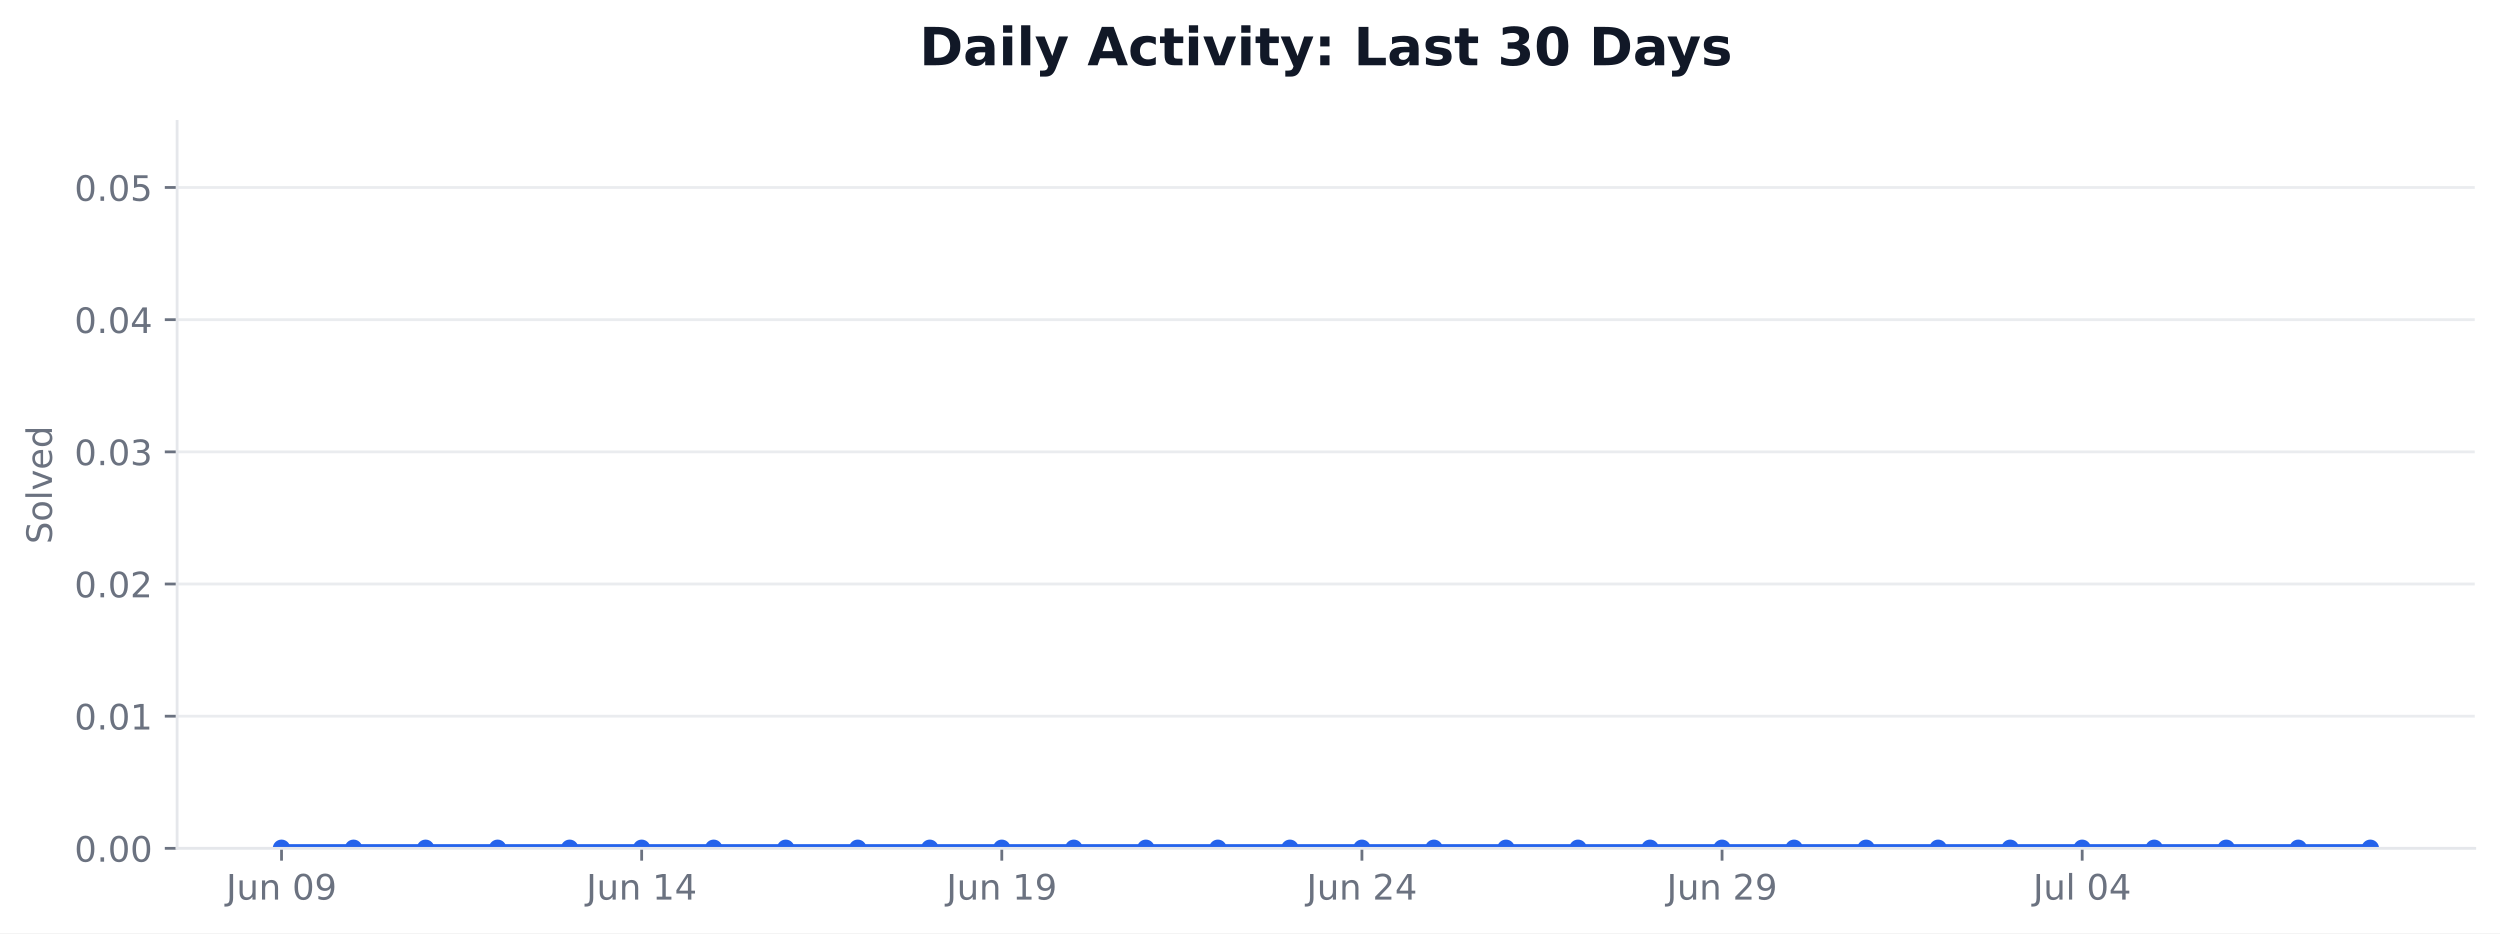
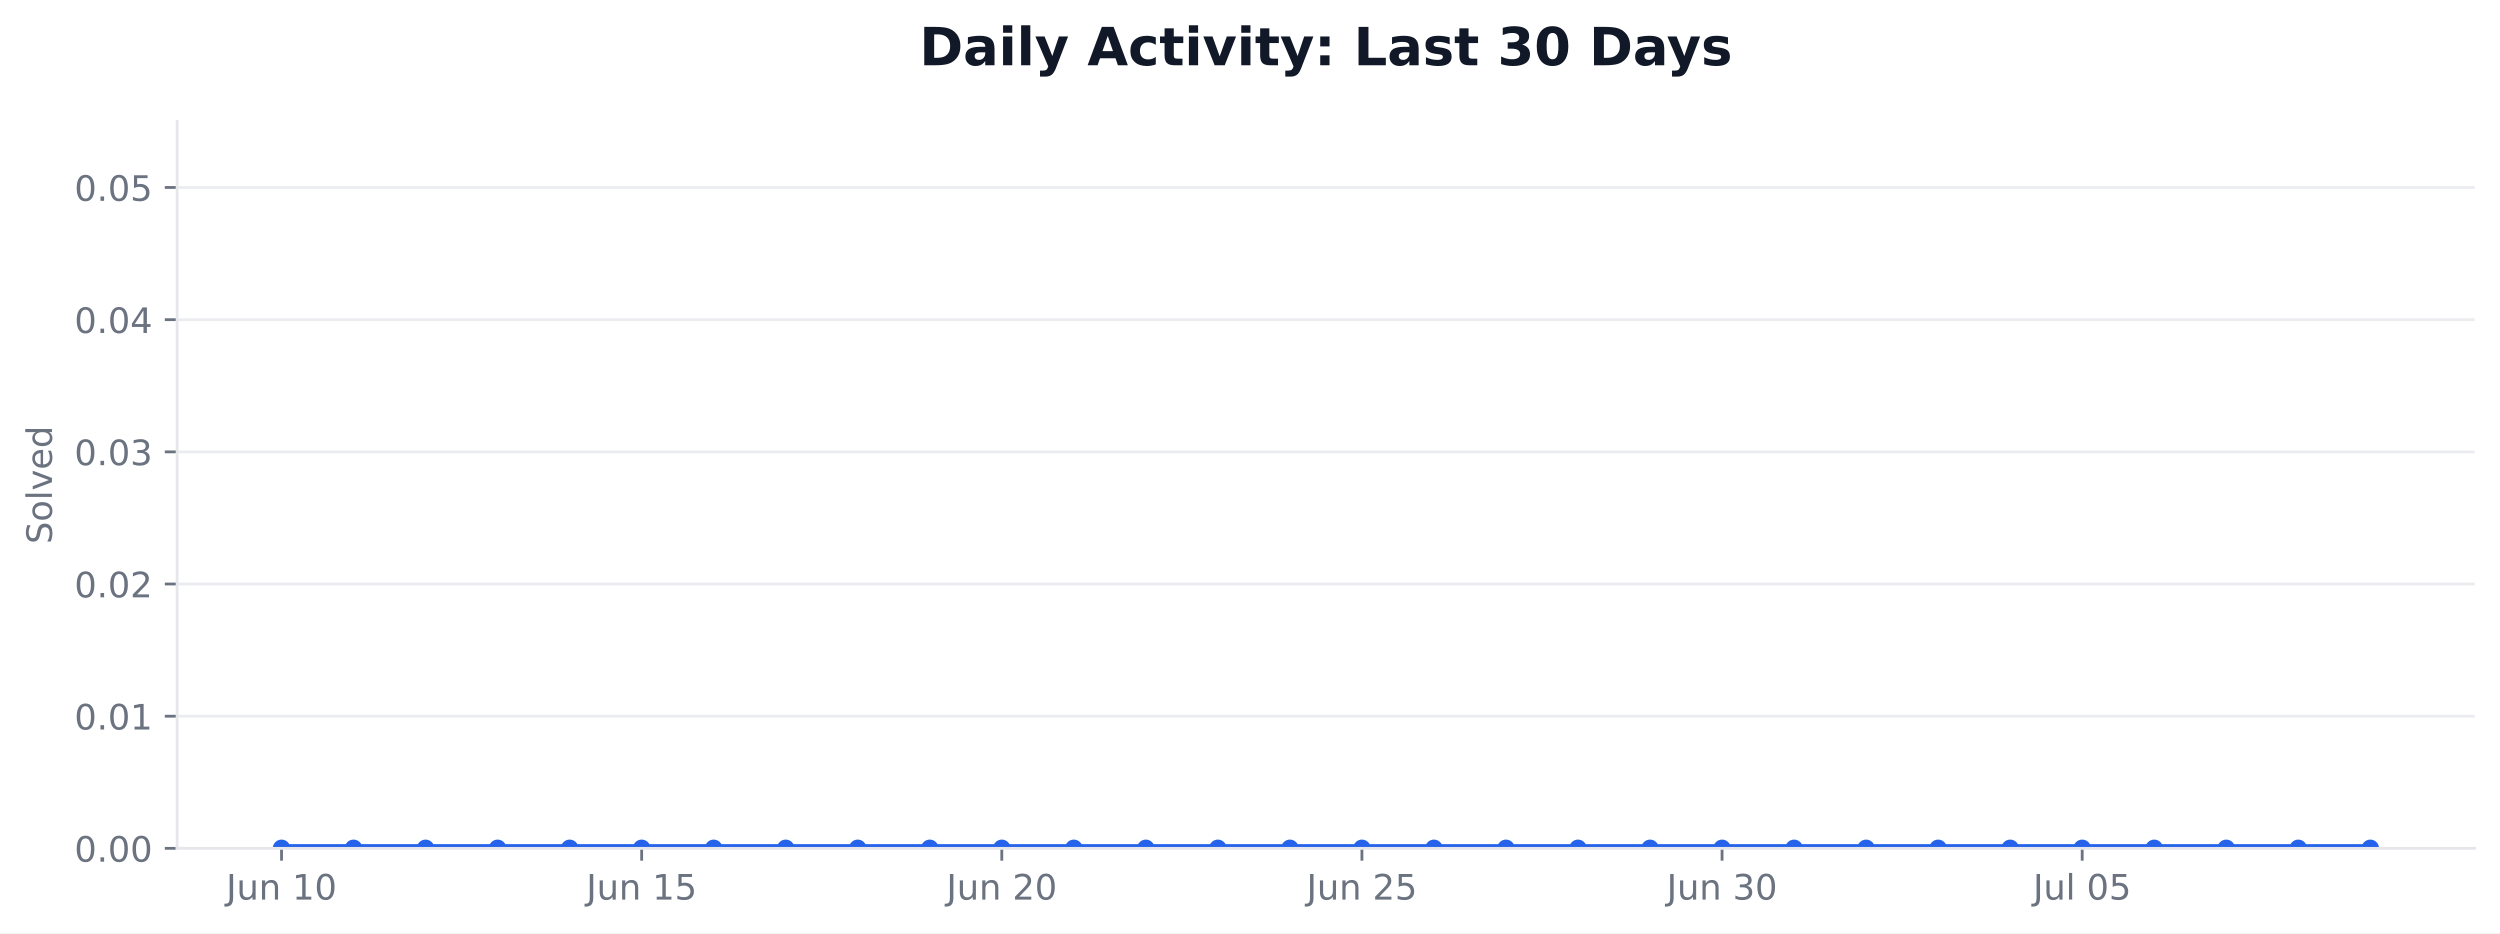
<svg xmlns="http://www.w3.org/2000/svg" xmlns:xlink="http://www.w3.org/1999/xlink" width="712.424pt" height="265.956pt" viewBox="0 0 712.424 265.956" version="1.1">
  <defs>
    <style type="text/css">*{stroke-linejoin: round; stroke-linecap: butt}</style>
  </defs>
  <g id="figure_1">
    <g id="patch_1">
      <path d="M 0 265.956  L 712.424 265.956  L 712.424 0  L 0 0  z " style="fill: #ffffff" />
    </g>
    <g id="axes_1">
      <g id="patch_2">
        <path d="M 50.466 241.755  L 705.224 241.755  L 705.224 34.598  L 50.466 34.598  z " style="fill: #ffffff" />
      </g>
      <g id="matplotlib.axis_1">
        <g id="xtick_1">
          <g id="line2d_1">
            <defs>
-               <path id="ma1ed1cc814" d="M 0 0  L 0 3.5  " style="stroke: #6b7280; stroke-width: 0.8" />
+               <path id="m5cb4b982ff" d="M 0 0  L 0 3.5  " style="stroke: #6b7280; stroke-width: 0.8" />
            </defs>
            <g>
-               <use xlink:href="#ma1ed1cc814" x="80.228" y="241.755" style="fill: #6b7280; stroke: #6b7280; stroke-width: 0.8" />
+               <use xlink:href="#m5cb4b982ff" x="80.228" y="241.755" style="fill: #6b7280; stroke: #6b7280; stroke-width: 0.8" />
            </g>
          </g>
          <g id="text_1">
            <g style="fill: #6b7280" transform="translate(64.46406 256.353) scale(0.1 -0.1)">
              <defs>
                <path id="DejaVuSans-2d" d="M 628 4666  L 1259 4666  L 1259 325  Q 1259 -519 939 -900  Q 619 -1281 -91 -1281  L -331 -1281  L -331 -750  L -134 -750  Q 284 -750 456 -515  Q 628 -281 628 325  L 628 4666  z " transform="scale(0.015625)" />
                <path id="DejaVuSans-58" d="M 544 1381  L 544 3500  L 1119 3500  L 1119 1403  Q 1119 906 1312 657  Q 1506 409 1894 409  Q 2359 409 2629 706  Q 2900 1003 2900 1516  L 2900 3500  L 3475 3500  L 3475 0  L 2900 0  L 2900 538  Q 2691 219 2414 64  Q 2138 -91 1772 -91  Q 1169 -91 856 284  Q 544 659 544 1381  z M 1991 3584  L 1991 3584  z " transform="scale(0.015625)" />
                <path id="DejaVuSans-51" d="M 3513 2113  L 3513 0  L 2938 0  L 2938 2094  Q 2938 2591 2744 2837  Q 2550 3084 2163 3084  Q 1697 3084 1428 2787  Q 1159 2491 1159 1978  L 1159 0  L 581 0  L 581 3500  L 1159 3500  L 1159 2956  Q 1366 3272 1645 3428  Q 1925 3584 2291 3584  Q 2894 3584 3203 3211  Q 3513 2838 3513 2113  z " transform="scale(0.015625)" />
                <path id="DejaVuSans-3" transform="scale(0.015625)" />
+                 <path id="DejaVuSans-14" d="M 794 531  L 1825 531  L 1825 4091  L 703 3866  L 703 4441  L 1819 4666  L 2450 4666  L 2450 531  L 3481 531  L 3481 0  L 794 0  L 794 531  z " transform="scale(0.015625)" />
                <path id="DejaVuSans-13" d="M 2034 4250  Q 1547 4250 1301 3770  Q 1056 3291 1056 2328  Q 1056 1369 1301 889  Q 1547 409 2034 409  Q 2525 409 2770 889  Q 3016 1369 3016 2328  Q 3016 3291 2770 3770  Q 2525 4250 2034 4250  z M 2034 4750  Q 2819 4750 3233 4129  Q 3647 3509 3647 2328  Q 3647 1150 3233 529  Q 2819 -91 2034 -91  Q 1250 -91 836 529  Q 422 1150 422 2328  Q 422 3509 836 4129  Q 1250 4750 2034 4750  z " transform="scale(0.015625)" />
-                 <path id="DejaVuSans-1c" d="M 703 97  L 703 672  Q 941 559 1184 500  Q 1428 441 1663 441  Q 2288 441 2617 861  Q 2947 1281 2994 2138  Q 2813 1869 2534 1725  Q 2256 1581 1919 1581  Q 1219 1581 811 2004  Q 403 2428 403 3163  Q 403 3881 828 4315  Q 1253 4750 1959 4750  Q 2769 4750 3195 4129  Q 3622 3509 3622 2328  Q 3622 1225 3098 567  Q 2575 -91 1691 -91  Q 1453 -91 1209 -44  Q 966 3 703 97  z M 1959 2075  Q 2384 2075 2632 2365  Q 2881 2656 2881 3163  Q 2881 3666 2632 3958  Q 2384 4250 1959 4250  Q 1534 4250 1286 3958  Q 1038 3666 1038 3163  Q 1038 2656 1286 2365  Q 1534 2075 1959 2075  z " transform="scale(0.015625)" />
-               </defs>
-               <use xlink:href="#DejaVuSans-2d" />
-               <use xlink:href="#DejaVuSans-58" transform="translate(29.5 0)" />
-               <use xlink:href="#DejaVuSans-51" transform="translate(92.875 0)" />
-               <use xlink:href="#DejaVuSans-3" transform="translate(156.25 0)" />
-               <use xlink:href="#DejaVuSans-13" transform="translate(188.0312 0)" />
-               <use xlink:href="#DejaVuSans-1c" transform="translate(251.6562 0)" />
+               </defs>
+               <use xlink:href="#DejaVuSans-2d" />
+               <use xlink:href="#DejaVuSans-58" transform="translate(29.5 0)" />
+               <use xlink:href="#DejaVuSans-51" transform="translate(92.875 0)" />
+               <use xlink:href="#DejaVuSans-3" transform="translate(156.25 0)" />
+               <use xlink:href="#DejaVuSans-14" transform="translate(188.0312 0)" />
+               <use xlink:href="#DejaVuSans-13" transform="translate(251.6562 0)" />
            </g>
          </g>
        </g>
        <g id="xtick_2">
          <g id="line2d_2">
            <g>
-               <use xlink:href="#ma1ed1cc814" x="182.855" y="241.755" style="fill: #6b7280; stroke: #6b7280; stroke-width: 0.8" />
+               <use xlink:href="#m5cb4b982ff" x="182.855" y="241.755" style="fill: #6b7280; stroke: #6b7280; stroke-width: 0.8" />
            </g>
          </g>
          <g id="text_2">
            <g style="fill: #6b7280" transform="translate(167.0906 256.353) scale(0.1 -0.1)">
              <defs>
-                 <path id="DejaVuSans-14" d="M 794 531  L 1825 531  L 1825 4091  L 703 3866  L 703 4441  L 1819 4666  L 2450 4666  L 2450 531  L 3481 531  L 3481 0  L 794 0  L 794 531  z " transform="scale(0.015625)" />
-                 <path id="DejaVuSans-17" d="M 2419 4116  L 825 1625  L 2419 1625  L 2419 4116  z M 2253 4666  L 3047 4666  L 3047 1625  L 3713 1625  L 3713 1100  L 3047 1100  L 3047 0  L 2419 0  L 2419 1100  L 313 1100  L 313 1709  L 2253 4666  z " transform="scale(0.015625)" />
+                 <path id="DejaVuSans-18" d="M 691 4666  L 3169 4666  L 3169 4134  L 1269 4134  L 1269 2991  Q 1406 3038 1543 3061  Q 1681 3084 1819 3084  Q 2600 3084 3056 2656  Q 3513 2228 3513 1497  Q 3513 744 3044 326  Q 2575 -91 1722 -91  Q 1428 -91 1123 -41  Q 819 9 494 109  L 494 744  Q 775 591 1075 516  Q 1375 441 1709 441  Q 2250 441 2565 725  Q 2881 1009 2881 1497  Q 2881 1984 2565 2268  Q 2250 2553 1709 2553  Q 1456 2553 1204 2497  Q 953 2441 691 2322  L 691 4666  z " transform="scale(0.015625)" />
              </defs>
              <use xlink:href="#DejaVuSans-2d" />
              <use xlink:href="#DejaVuSans-58" transform="translate(29.5 0)" />
              <use xlink:href="#DejaVuSans-51" transform="translate(92.875 0)" />
              <use xlink:href="#DejaVuSans-3" transform="translate(156.25 0)" />
              <use xlink:href="#DejaVuSans-14" transform="translate(188.0312 0)" />
-               <use xlink:href="#DejaVuSans-17" transform="translate(251.6562 0)" />
+               <use xlink:href="#DejaVuSans-18" transform="translate(251.6562 0)" />
            </g>
          </g>
        </g>
        <g id="xtick_3">
          <g id="line2d_3">
            <g>
-               <use xlink:href="#ma1ed1cc814" x="285.481" y="241.755" style="fill: #6b7280; stroke: #6b7280; stroke-width: 0.8" />
+               <use xlink:href="#m5cb4b982ff" x="285.481" y="241.755" style="fill: #6b7280; stroke: #6b7280; stroke-width: 0.8" />
            </g>
          </g>
          <g id="text_3">
            <g style="fill: #6b7280" transform="translate(269.7172 256.353) scale(0.1 -0.1)">
-               <use xlink:href="#DejaVuSans-2d" />
-               <use xlink:href="#DejaVuSans-58" transform="translate(29.5 0)" />
-               <use xlink:href="#DejaVuSans-51" transform="translate(92.875 0)" />
-               <use xlink:href="#DejaVuSans-3" transform="translate(156.25 0)" />
-               <use xlink:href="#DejaVuSans-14" transform="translate(188.0312 0)" />
-               <use xlink:href="#DejaVuSans-1c" transform="translate(251.6562 0)" />
+               <defs>
+                 <path id="DejaVuSans-15" d="M 1228 531  L 3431 531  L 3431 0  L 469 0  L 469 531  Q 828 903 1448 1529  Q 2069 2156 2228 2338  Q 2531 2678 2651 2914  Q 2772 3150 2772 3378  Q 2772 3750 2511 3984  Q 2250 4219 1831 4219  Q 1534 4219 1204 4116  Q 875 4013 500 3803  L 500 4441  Q 881 4594 1212 4672  Q 1544 4750 1819 4750  Q 2544 4750 2975 4387  Q 3406 4025 3406 3419  Q 3406 3131 3298 2873  Q 3191 2616 2906 2266  Q 2828 2175 2409 1742  Q 1991 1309 1228 531  z " transform="scale(0.015625)" />
+               </defs>
+               <use xlink:href="#DejaVuSans-2d" />
+               <use xlink:href="#DejaVuSans-58" transform="translate(29.5 0)" />
+               <use xlink:href="#DejaVuSans-51" transform="translate(92.875 0)" />
+               <use xlink:href="#DejaVuSans-3" transform="translate(156.25 0)" />
+               <use xlink:href="#DejaVuSans-15" transform="translate(188.0312 0)" />
+               <use xlink:href="#DejaVuSans-13" transform="translate(251.6562 0)" />
            </g>
          </g>
        </g>
        <g id="xtick_4">
          <g id="line2d_4">
            <g>
-               <use xlink:href="#ma1ed1cc814" x="388.108" y="241.755" style="fill: #6b7280; stroke: #6b7280; stroke-width: 0.8" />
+               <use xlink:href="#m5cb4b982ff" x="388.108" y="241.755" style="fill: #6b7280; stroke: #6b7280; stroke-width: 0.8" />
            </g>
          </g>
          <g id="text_4">
            <g style="fill: #6b7280" transform="translate(372.3438 256.353) scale(0.1 -0.1)">
-               <defs>
-                 <path id="DejaVuSans-15" d="M 1228 531  L 3431 531  L 3431 0  L 469 0  L 469 531  Q 828 903 1448 1529  Q 2069 2156 2228 2338  Q 2531 2678 2651 2914  Q 2772 3150 2772 3378  Q 2772 3750 2511 3984  Q 2250 4219 1831 4219  Q 1534 4219 1204 4116  Q 875 4013 500 3803  L 500 4441  Q 881 4594 1212 4672  Q 1544 4750 1819 4750  Q 2544 4750 2975 4387  Q 3406 4025 3406 3419  Q 3406 3131 3298 2873  Q 3191 2616 2906 2266  Q 2828 2175 2409 1742  Q 1991 1309 1228 531  z " transform="scale(0.015625)" />
-               </defs>
              <use xlink:href="#DejaVuSans-2d" />
              <use xlink:href="#DejaVuSans-58" transform="translate(29.5 0)" />
              <use xlink:href="#DejaVuSans-51" transform="translate(92.875 0)" />
              <use xlink:href="#DejaVuSans-3" transform="translate(156.25 0)" />
              <use xlink:href="#DejaVuSans-15" transform="translate(188.0312 0)" />
-               <use xlink:href="#DejaVuSans-17" transform="translate(251.6562 0)" />
+               <use xlink:href="#DejaVuSans-18" transform="translate(251.6562 0)" />
            </g>
          </g>
        </g>
        <g id="xtick_5">
          <g id="line2d_5">
            <g>
-               <use xlink:href="#ma1ed1cc814" x="490.734" y="241.755" style="fill: #6b7280; stroke: #6b7280; stroke-width: 0.8" />
+               <use xlink:href="#m5cb4b982ff" x="490.734" y="241.755" style="fill: #6b7280; stroke: #6b7280; stroke-width: 0.8" />
            </g>
          </g>
          <g id="text_5">
            <g style="fill: #6b7280" transform="translate(474.9704 256.353) scale(0.1 -0.1)">
-               <use xlink:href="#DejaVuSans-2d" />
-               <use xlink:href="#DejaVuSans-58" transform="translate(29.5 0)" />
-               <use xlink:href="#DejaVuSans-51" transform="translate(92.875 0)" />
-               <use xlink:href="#DejaVuSans-3" transform="translate(156.25 0)" />
-               <use xlink:href="#DejaVuSans-15" transform="translate(188.0312 0)" />
-               <use xlink:href="#DejaVuSans-1c" transform="translate(251.6562 0)" />
+               <defs>
+                 <path id="DejaVuSans-16" d="M 2597 2516  Q 3050 2419 3304 2112  Q 3559 1806 3559 1356  Q 3559 666 3084 287  Q 2609 -91 1734 -91  Q 1441 -91 1130 -33  Q 819 25 488 141  L 488 750  Q 750 597 1062 519  Q 1375 441 1716 441  Q 2309 441 2620 675  Q 2931 909 2931 1356  Q 2931 1769 2642 2001  Q 2353 2234 1838 2234  L 1294 2234  L 1294 2753  L 1863 2753  Q 2328 2753 2575 2939  Q 2822 3125 2822 3475  Q 2822 3834 2567 4026  Q 2313 4219 1838 4219  Q 1578 4219 1281 4162  Q 984 4106 628 3988  L 628 4550  Q 988 4650 1302 4700  Q 1616 4750 1894 4750  Q 2613 4750 3031 4423  Q 3450 4097 3450 3541  Q 3450 3153 3228 2886  Q 3006 2619 2597 2516  z " transform="scale(0.015625)" />
+               </defs>
+               <use xlink:href="#DejaVuSans-2d" />
+               <use xlink:href="#DejaVuSans-58" transform="translate(29.5 0)" />
+               <use xlink:href="#DejaVuSans-51" transform="translate(92.875 0)" />
+               <use xlink:href="#DejaVuSans-3" transform="translate(156.25 0)" />
+               <use xlink:href="#DejaVuSans-16" transform="translate(188.0312 0)" />
+               <use xlink:href="#DejaVuSans-13" transform="translate(251.6562 0)" />
            </g>
          </g>
        </g>
        <g id="xtick_6">
          <g id="line2d_6">
            <g>
-               <use xlink:href="#ma1ed1cc814" x="593.361" y="241.755" style="fill: #6b7280; stroke: #6b7280; stroke-width: 0.8" />
+               <use xlink:href="#m5cb4b982ff" x="593.361" y="241.755" style="fill: #6b7280; stroke: #6b7280; stroke-width: 0.8" />
            </g>
          </g>
          <g id="text_6">
            <g style="fill: #6b7280" transform="translate(579.3767 256.3537) scale(0.1 -0.1)">
              <defs>
                <path id="DejaVuSans-4f" d="M 603 4863  L 1178 4863  L 1178 0  L 603 0  L 603 4863  z " transform="scale(0.015625)" />
              </defs>
              <use xlink:href="#DejaVuSans-2d" />
              <use xlink:href="#DejaVuSans-58" transform="translate(29.5 0)" />
              <use xlink:href="#DejaVuSans-4f" transform="translate(92.875 0)" />
              <use xlink:href="#DejaVuSans-3" transform="translate(120.6562 0)" />
              <use xlink:href="#DejaVuSans-13" transform="translate(152.4375 0)" />
-               <use xlink:href="#DejaVuSans-17" transform="translate(216.0625 0)" />
+               <use xlink:href="#DejaVuSans-18" transform="translate(216.0625 0)" />
            </g>
          </g>
        </g>
      </g>
      <g id="matplotlib.axis_2">
        <g id="ytick_1">
          <g id="line2d_7">
-             <path d="M 50.466 241.755  L 705.224 241.755  " clip-path="url(#p8b21f2c6f5)" style="fill: none; stroke: #e5e7eb; stroke-opacity: 0.8; stroke-width: 0.8; stroke-linecap: square" />
+             <path d="M 50.466 241.755  L 705.224 241.755  " clip-path="url(#pd78f4f4aca)" style="fill: none; stroke: #e5e7eb; stroke-opacity: 0.8; stroke-width: 0.8; stroke-linecap: square" />
          </g>
          <g id="line2d_8">
            <defs>
-               <path id="mfee42c6ea3" d="M 0 0  L -3.5 0  " style="stroke: #6b7280; stroke-width: 0.8" />
+               <path id="m3a16805708" d="M 0 0  L -3.5 0  " style="stroke: #6b7280; stroke-width: 0.8" />
            </defs>
            <g>
-               <use xlink:href="#mfee42c6ea3" x="50.466" y="241.755" style="fill: #6b7280; stroke: #6b7280; stroke-width: 0.8" />
+               <use xlink:href="#m3a16805708" x="50.466" y="241.755" style="fill: #6b7280; stroke: #6b7280; stroke-width: 0.8" />
            </g>
          </g>
          <g id="text_7">
            <g style="fill: #6b7280" transform="translate(21.20078 245.5541) scale(0.1 -0.1)">
              <defs>
                <path id="DejaVuSans-11" d="M 684 794  L 1344 794  L 1344 0  L 684 0  L 684 794  z " transform="scale(0.015625)" />
              </defs>
              <use xlink:href="#DejaVuSans-13" />
              <use xlink:href="#DejaVuSans-11" transform="translate(63.625 0)" />
              <use xlink:href="#DejaVuSans-13" transform="translate(95.40625 0)" />
              <use xlink:href="#DejaVuSans-13" transform="translate(159.0312 0)" />
            </g>
          </g>
        </g>
        <g id="ytick_2">
          <g id="line2d_9">
-             <path d="M 50.466 204.09  L 705.224 204.09  " clip-path="url(#p8b21f2c6f5)" style="fill: none; stroke: #e5e7eb; stroke-opacity: 0.8; stroke-width: 0.8; stroke-linecap: square" />
+             <path d="M 50.466 204.09  L 705.224 204.09  " clip-path="url(#pd78f4f4aca)" style="fill: none; stroke: #e5e7eb; stroke-opacity: 0.8; stroke-width: 0.8; stroke-linecap: square" />
          </g>
          <g id="line2d_10">
            <g>
-               <use xlink:href="#mfee42c6ea3" x="50.466" y="204.09" style="fill: #6b7280; stroke: #6b7280; stroke-width: 0.8" />
+               <use xlink:href="#m3a16805708" x="50.466" y="204.09" style="fill: #6b7280; stroke: #6b7280; stroke-width: 0.8" />
            </g>
          </g>
          <g id="text_8">
            <g style="fill: #6b7280" transform="translate(21.20078 207.8891) scale(0.1 -0.1)">
              <use xlink:href="#DejaVuSans-13" />
              <use xlink:href="#DejaVuSans-11" transform="translate(63.625 0)" />
              <use xlink:href="#DejaVuSans-13" transform="translate(95.40625 0)" />
              <use xlink:href="#DejaVuSans-14" transform="translate(159.0312 0)" />
            </g>
          </g>
        </g>
        <g id="ytick_3">
          <g id="line2d_11">
-             <path d="M 50.466 166.425  L 705.224 166.425  " clip-path="url(#p8b21f2c6f5)" style="fill: none; stroke: #e5e7eb; stroke-opacity: 0.8; stroke-width: 0.8; stroke-linecap: square" />
+             <path d="M 50.466 166.425  L 705.224 166.425  " clip-path="url(#pd78f4f4aca)" style="fill: none; stroke: #e5e7eb; stroke-opacity: 0.8; stroke-width: 0.8; stroke-linecap: square" />
          </g>
          <g id="line2d_12">
            <g>
-               <use xlink:href="#mfee42c6ea3" x="50.466" y="166.425" style="fill: #6b7280; stroke: #6b7280; stroke-width: 0.8" />
+               <use xlink:href="#m3a16805708" x="50.466" y="166.425" style="fill: #6b7280; stroke: #6b7280; stroke-width: 0.8" />
            </g>
          </g>
          <g id="text_9">
            <g style="fill: #6b7280" transform="translate(21.20078 170.2241) scale(0.1 -0.1)">
              <use xlink:href="#DejaVuSans-13" />
              <use xlink:href="#DejaVuSans-11" transform="translate(63.625 0)" />
              <use xlink:href="#DejaVuSans-13" transform="translate(95.40625 0)" />
              <use xlink:href="#DejaVuSans-15" transform="translate(159.0312 0)" />
            </g>
          </g>
        </g>
        <g id="ytick_4">
          <g id="line2d_13">
-             <path d="M 50.466 128.76  L 705.224 128.76  " clip-path="url(#p8b21f2c6f5)" style="fill: none; stroke: #e5e7eb; stroke-opacity: 0.8; stroke-width: 0.8; stroke-linecap: square" />
+             <path d="M 50.466 128.76  L 705.224 128.76  " clip-path="url(#pd78f4f4aca)" style="fill: none; stroke: #e5e7eb; stroke-opacity: 0.8; stroke-width: 0.8; stroke-linecap: square" />
          </g>
          <g id="line2d_14">
            <g>
-               <use xlink:href="#mfee42c6ea3" x="50.466" y="128.76" style="fill: #6b7280; stroke: #6b7280; stroke-width: 0.8" />
+               <use xlink:href="#m3a16805708" x="50.466" y="128.76" style="fill: #6b7280; stroke: #6b7280; stroke-width: 0.8" />
            </g>
          </g>
          <g id="text_10">
            <g style="fill: #6b7280" transform="translate(21.20078 132.5591) scale(0.1 -0.1)">
-               <defs>
-                 <path id="DejaVuSans-16" d="M 2597 2516  Q 3050 2419 3304 2112  Q 3559 1806 3559 1356  Q 3559 666 3084 287  Q 2609 -91 1734 -91  Q 1441 -91 1130 -33  Q 819 25 488 141  L 488 750  Q 750 597 1062 519  Q 1375 441 1716 441  Q 2309 441 2620 675  Q 2931 909 2931 1356  Q 2931 1769 2642 2001  Q 2353 2234 1838 2234  L 1294 2234  L 1294 2753  L 1863 2753  Q 2328 2753 2575 2939  Q 2822 3125 2822 3475  Q 2822 3834 2567 4026  Q 2313 4219 1838 4219  Q 1578 4219 1281 4162  Q 984 4106 628 3988  L 628 4550  Q 988 4650 1302 4700  Q 1616 4750 1894 4750  Q 2613 4750 3031 4423  Q 3450 4097 3450 3541  Q 3450 3153 3228 2886  Q 3006 2619 2597 2516  z " transform="scale(0.015625)" />
-               </defs>
              <use xlink:href="#DejaVuSans-13" />
              <use xlink:href="#DejaVuSans-11" transform="translate(63.625 0)" />
              <use xlink:href="#DejaVuSans-13" transform="translate(95.40625 0)" />
              <use xlink:href="#DejaVuSans-16" transform="translate(159.0312 0)" />
            </g>
          </g>
        </g>
        <g id="ytick_5">
          <g id="line2d_15">
-             <path d="M 50.466 91.095  L 705.224 91.095  " clip-path="url(#p8b21f2c6f5)" style="fill: none; stroke: #e5e7eb; stroke-opacity: 0.8; stroke-width: 0.8; stroke-linecap: square" />
+             <path d="M 50.466 91.095  L 705.224 91.095  " clip-path="url(#pd78f4f4aca)" style="fill: none; stroke: #e5e7eb; stroke-opacity: 0.8; stroke-width: 0.8; stroke-linecap: square" />
          </g>
          <g id="line2d_16">
            <g>
-               <use xlink:href="#mfee42c6ea3" x="50.466" y="91.095" style="fill: #6b7280; stroke: #6b7280; stroke-width: 0.8" />
+               <use xlink:href="#m3a16805708" x="50.466" y="91.095" style="fill: #6b7280; stroke: #6b7280; stroke-width: 0.8" />
            </g>
          </g>
          <g id="text_11">
            <g style="fill: #6b7280" transform="translate(21.20078 94.89403) scale(0.1 -0.1)">
+               <defs>
+                 <path id="DejaVuSans-17" d="M 2419 4116  L 825 1625  L 2419 1625  L 2419 4116  z M 2253 4666  L 3047 4666  L 3047 1625  L 3713 1625  L 3713 1100  L 3047 1100  L 3047 0  L 2419 0  L 2419 1100  L 313 1100  L 313 1709  L 2253 4666  z " transform="scale(0.015625)" />
+               </defs>
              <use xlink:href="#DejaVuSans-13" />
              <use xlink:href="#DejaVuSans-11" transform="translate(63.625 0)" />
              <use xlink:href="#DejaVuSans-13" transform="translate(95.40625 0)" />
              <use xlink:href="#DejaVuSans-17" transform="translate(159.0312 0)" />
            </g>
          </g>
        </g>
        <g id="ytick_6">
          <g id="line2d_17">
-             <path d="M 50.466 53.43  L 705.224 53.43  " clip-path="url(#p8b21f2c6f5)" style="fill: none; stroke: #e5e7eb; stroke-opacity: 0.8; stroke-width: 0.8; stroke-linecap: square" />
+             <path d="M 50.466 53.43  L 705.224 53.43  " clip-path="url(#pd78f4f4aca)" style="fill: none; stroke: #e5e7eb; stroke-opacity: 0.8; stroke-width: 0.8; stroke-linecap: square" />
          </g>
          <g id="line2d_18">
            <g>
-               <use xlink:href="#mfee42c6ea3" x="50.466" y="53.43" style="fill: #6b7280; stroke: #6b7280; stroke-width: 0.8" />
+               <use xlink:href="#m3a16805708" x="50.466" y="53.43" style="fill: #6b7280; stroke: #6b7280; stroke-width: 0.8" />
            </g>
          </g>
          <g id="text_12">
            <g style="fill: #6b7280" transform="translate(21.20078 57.229) scale(0.1 -0.1)">
-               <defs>
-                 <path id="DejaVuSans-18" d="M 691 4666  L 3169 4666  L 3169 4134  L 1269 4134  L 1269 2991  Q 1406 3038 1543 3061  Q 1681 3084 1819 3084  Q 2600 3084 3056 2656  Q 3513 2228 3513 1497  Q 3513 744 3044 326  Q 2575 -91 1722 -91  Q 1428 -91 1123 -41  Q 819 9 494 109  L 494 744  Q 775 591 1075 516  Q 1375 441 1709 441  Q 2250 441 2565 725  Q 2881 1009 2881 1497  Q 2881 1984 2565 2268  Q 2250 2553 1709 2553  Q 1456 2553 1204 2497  Q 953 2441 691 2322  L 691 4666  z " transform="scale(0.015625)" />
-               </defs>
              <use xlink:href="#DejaVuSans-13" />
              <use xlink:href="#DejaVuSans-11" transform="translate(63.625 0)" />
              <use xlink:href="#DejaVuSans-13" transform="translate(95.40625 0)" />
              <use xlink:href="#DejaVuSans-18" transform="translate(159.0312 0)" />
            </g>
          </g>
        </g>
        <g id="text_13">
          <g style="fill: #6b7280" transform="translate(14.79844 155.0093) rotate(-90) scale(0.1 -0.1)">
            <defs>
              <path id="DejaVuSans-36" d="M 3425 4513  L 3425 3897  Q 3066 4069 2747 4153  Q 2428 4238 2131 4238  Q 1616 4238 1336 4038  Q 1056 3838 1056 3469  Q 1056 3159 1242 3001  Q 1428 2844 1947 2747  L 2328 2669  Q 3034 2534 3370 2195  Q 3706 1856 3706 1288  Q 3706 609 3251 259  Q 2797 -91 1919 -91  Q 1588 -91 1214 -16  Q 841 59 441 206  L 441 856  Q 825 641 1194 531  Q 1563 422 1919 422  Q 2459 422 2753 634  Q 3047 847 3047 1241  Q 3047 1584 2836 1778  Q 2625 1972 2144 2069  L 1759 2144  Q 1053 2284 737 2584  Q 422 2884 422 3419  Q 422 4038 858 4394  Q 1294 4750 2059 4750  Q 2388 4750 2728 4690  Q 3069 4631 3425 4513  z " transform="scale(0.015625)" />
              <path id="DejaVuSans-52" d="M 1959 3097  Q 1497 3097 1228 2736  Q 959 2375 959 1747  Q 959 1119 1226 758  Q 1494 397 1959 397  Q 2419 397 2687 759  Q 2956 1122 2956 1747  Q 2956 2369 2687 2733  Q 2419 3097 1959 3097  z M 1959 3584  Q 2709 3584 3137 3096  Q 3566 2609 3566 1747  Q 3566 888 3137 398  Q 2709 -91 1959 -91  Q 1206 -91 779 398  Q 353 888 353 1747  Q 353 2609 779 3096  Q 1206 3584 1959 3584  z " transform="scale(0.015625)" />
              <path id="DejaVuSans-59" d="M 191 3500  L 800 3500  L 1894 563  L 2988 3500  L 3597 3500  L 2284 0  L 1503 0  L 191 3500  z " transform="scale(0.015625)" />
              <path id="DejaVuSans-48" d="M 3597 1894  L 3597 1613  L 953 1613  Q 991 1019 1311 708  Q 1631 397 2203 397  Q 2534 397 2845 478  Q 3156 559 3463 722  L 3463 178  Q 3153 47 2828 -22  Q 2503 -91 2169 -91  Q 1331 -91 842 396  Q 353 884 353 1716  Q 353 2575 817 3079  Q 1281 3584 2069 3584  Q 2775 3584 3186 3129  Q 3597 2675 3597 1894  z M 3022 2063  Q 3016 2534 2758 2815  Q 2500 3097 2075 3097  Q 1594 3097 1305 2825  Q 1016 2553 972 2059  L 3022 2063  z " transform="scale(0.015625)" />
              <path id="DejaVuSans-47" d="M 2906 2969  L 2906 4863  L 3481 4863  L 3481 0  L 2906 0  L 2906 525  Q 2725 213 2448 61  Q 2172 -91 1784 -91  Q 1150 -91 751 415  Q 353 922 353 1747  Q 353 2572 751 3078  Q 1150 3584 1784 3584  Q 2172 3584 2448 3432  Q 2725 3281 2906 2969  z M 947 1747  Q 947 1113 1208 752  Q 1469 391 1925 391  Q 2381 391 2643 752  Q 2906 1113 2906 1747  Q 2906 2381 2643 2742  Q 2381 3103 1925 3103  Q 1469 3103 1208 2742  Q 947 2381 947 1747  z " transform="scale(0.015625)" />
            </defs>
            <use xlink:href="#DejaVuSans-36" />
            <use xlink:href="#DejaVuSans-52" transform="translate(63.48438 0)" />
            <use xlink:href="#DejaVuSans-4f" transform="translate(124.6719 0)" />
            <use xlink:href="#DejaVuSans-59" transform="translate(152.4531 0)" />
            <use xlink:href="#DejaVuSans-48" transform="translate(211.6406 0)" />
            <use xlink:href="#DejaVuSans-47" transform="translate(273.1719 0)" />
          </g>
        </g>
      </g>
      <g id="FillBetweenPolyCollection_1">
        <defs>
-           <path id="mae243ee40b" d="M 80.228 -24.201  L 80.228 -24.201  L 100.753 -24.201  L 121.279 -24.201  L 141.804 -24.201  L 162.329 -24.201  L 182.855 -24.201  L 203.38 -24.201  L 223.905 -24.201  L 244.431 -24.201  L 264.956 -24.201  L 285.481 -24.201  L 306.007 -24.201  L 326.532 -24.201  L 347.057 -24.201  L 367.583 -24.201  L 388.108 -24.201  L 408.633 -24.201  L 429.159 -24.201  L 449.684 -24.201  L 470.209 -24.201  L 490.734 -24.201  L 511.26 -24.201  L 531.785 -24.201  L 552.31 -24.201  L 572.836 -24.201  L 593.361 -24.201  L 613.886 -24.201  L 634.412 -24.201  L 654.937 -24.201  L 675.462 -24.201  L 675.462 -24.201  L 675.462 -24.201  L 654.937 -24.201  L 634.412 -24.201  L 613.886 -24.201  L 593.361 -24.201  L 572.836 -24.201  L 552.31 -24.201  L 531.785 -24.201  L 511.26 -24.201  L 490.734 -24.201  L 470.209 -24.201  L 449.684 -24.201  L 429.159 -24.201  L 408.633 -24.201  L 388.108 -24.201  L 367.583 -24.201  L 347.057 -24.201  L 326.532 -24.201  L 306.007 -24.201  L 285.481 -24.201  L 264.956 -24.201  L 244.431 -24.201  L 223.905 -24.201  L 203.38 -24.201  L 182.855 -24.201  L 162.329 -24.201  L 141.804 -24.201  L 121.279 -24.201  L 100.753 -24.201  L 80.228 -24.201  z " style="stroke: #bfdbfe; stroke-opacity: 0.45" />
+           <path id="mbe23b65301" d="M 80.228 -24.201  L 80.228 -24.201  L 100.753 -24.201  L 121.279 -24.201  L 141.804 -24.201  L 162.329 -24.201  L 182.855 -24.201  L 203.38 -24.201  L 223.905 -24.201  L 244.431 -24.201  L 264.956 -24.201  L 285.481 -24.201  L 306.007 -24.201  L 326.532 -24.201  L 347.057 -24.201  L 367.583 -24.201  L 388.108 -24.201  L 408.633 -24.201  L 429.159 -24.201  L 449.684 -24.201  L 470.209 -24.201  L 490.734 -24.201  L 511.26 -24.201  L 531.785 -24.201  L 552.31 -24.201  L 572.836 -24.201  L 593.361 -24.201  L 613.886 -24.201  L 634.412 -24.201  L 654.937 -24.201  L 675.462 -24.201  L 675.462 -24.201  L 675.462 -24.201  L 654.937 -24.201  L 634.412 -24.201  L 613.886 -24.201  L 593.361 -24.201  L 572.836 -24.201  L 552.31 -24.201  L 531.785 -24.201  L 511.26 -24.201  L 490.734 -24.201  L 470.209 -24.201  L 449.684 -24.201  L 429.159 -24.201  L 408.633 -24.201  L 388.108 -24.201  L 367.583 -24.201  L 347.057 -24.201  L 326.532 -24.201  L 306.007 -24.201  L 285.481 -24.201  L 264.956 -24.201  L 244.431 -24.201  L 223.905 -24.201  L 203.38 -24.201  L 182.855 -24.201  L 162.329 -24.201  L 141.804 -24.201  L 121.279 -24.201  L 100.753 -24.201  L 80.228 -24.201  z " style="stroke: #bfdbfe; stroke-opacity: 0.45" />
        </defs>
-         <g clip-path="url(#p8b21f2c6f5)">
-           <use xlink:href="#mae243ee40b" x="0" y="265.956" style="fill: #bfdbfe; fill-opacity: 0.45; stroke: #bfdbfe; stroke-opacity: 0.45" />
+         <g clip-path="url(#pd78f4f4aca)">
+           <use xlink:href="#mbe23b65301" x="0" y="265.956" style="fill: #bfdbfe; fill-opacity: 0.45; stroke: #bfdbfe; stroke-opacity: 0.45" />
        </g>
      </g>
      <g id="line2d_19">
-         <path d="M 80.228 241.755  L 100.753 241.755  L 121.279 241.755  L 141.804 241.755  L 162.329 241.755  L 182.855 241.755  L 203.38 241.755  L 223.905 241.755  L 244.431 241.755  L 264.956 241.755  L 285.481 241.755  L 306.007 241.755  L 326.532 241.755  L 347.057 241.755  L 367.583 241.755  L 388.108 241.755  L 408.633 241.755  L 429.159 241.755  L 449.684 241.755  L 470.209 241.755  L 490.734 241.755  L 511.26 241.755  L 531.785 241.755  L 552.31 241.755  L 572.836 241.755  L 593.361 241.755  L 613.886 241.755  L 634.412 241.755  L 654.937 241.755  L 675.462 241.755  " clip-path="url(#p8b21f2c6f5)" style="fill: none; stroke: #2563eb; stroke-width: 2.4; stroke-linecap: square" />
+         <path d="M 80.228 241.755  L 100.753 241.755  L 121.279 241.755  L 141.804 241.755  L 162.329 241.755  L 182.855 241.755  L 203.38 241.755  L 223.905 241.755  L 244.431 241.755  L 264.956 241.755  L 285.481 241.755  L 306.007 241.755  L 326.532 241.755  L 347.057 241.755  L 367.583 241.755  L 388.108 241.755  L 408.633 241.755  L 429.159 241.755  L 449.684 241.755  L 470.209 241.755  L 490.734 241.755  L 511.26 241.755  L 531.785 241.755  L 552.31 241.755  L 572.836 241.755  L 593.361 241.755  L 613.886 241.755  L 634.412 241.755  L 654.937 241.755  L 675.462 241.755  " clip-path="url(#pd78f4f4aca)" style="fill: none; stroke: #2563eb; stroke-width: 2.4; stroke-linecap: square" />
        <defs>
-           <path id="mb40d68ff89" d="M 0 2  C 0.53 2 1.039 1.789 1.414 1.414  C 1.789 1.039 2 0.53 2 0  C 2 -0.53 1.789 -1.039 1.414 -1.414  C 1.039 -1.789 0.53 -2 0 -2  C -0.53 -2 -1.039 -1.789 -1.414 -1.414  C -1.789 -1.039 -2 -0.53 -2 0  C -2 0.53 -1.789 1.039 -1.414 1.414  C -1.039 1.789 -0.53 2 0 2  z " style="stroke: #2563eb" />
+           <path id="mda7dd284ba" d="M 0 2  C 0.53 2 1.039 1.789 1.414 1.414  C 1.789 1.039 2 0.53 2 0  C 2 -0.53 1.789 -1.039 1.414 -1.414  C 1.039 -1.789 0.53 -2 0 -2  C -0.53 -2 -1.039 -1.789 -1.414 -1.414  C -1.789 -1.039 -2 -0.53 -2 0  C -2 0.53 -1.789 1.039 -1.414 1.414  C -1.039 1.789 -0.53 2 0 2  z " style="stroke: #2563eb" />
        </defs>
-         <g clip-path="url(#p8b21f2c6f5)">
-           <use xlink:href="#mb40d68ff89" x="80.228" y="241.755" style="fill: #2563eb; stroke: #2563eb" />
-           <use xlink:href="#mb40d68ff89" x="100.753" y="241.755" style="fill: #2563eb; stroke: #2563eb" />
-           <use xlink:href="#mb40d68ff89" x="121.279" y="241.755" style="fill: #2563eb; stroke: #2563eb" />
-           <use xlink:href="#mb40d68ff89" x="141.804" y="241.755" style="fill: #2563eb; stroke: #2563eb" />
-           <use xlink:href="#mb40d68ff89" x="162.329" y="241.755" style="fill: #2563eb; stroke: #2563eb" />
-           <use xlink:href="#mb40d68ff89" x="182.855" y="241.755" style="fill: #2563eb; stroke: #2563eb" />
-           <use xlink:href="#mb40d68ff89" x="203.38" y="241.755" style="fill: #2563eb; stroke: #2563eb" />
-           <use xlink:href="#mb40d68ff89" x="223.905" y="241.755" style="fill: #2563eb; stroke: #2563eb" />
-           <use xlink:href="#mb40d68ff89" x="244.431" y="241.755" style="fill: #2563eb; stroke: #2563eb" />
-           <use xlink:href="#mb40d68ff89" x="264.956" y="241.755" style="fill: #2563eb; stroke: #2563eb" />
-           <use xlink:href="#mb40d68ff89" x="285.481" y="241.755" style="fill: #2563eb; stroke: #2563eb" />
-           <use xlink:href="#mb40d68ff89" x="306.007" y="241.755" style="fill: #2563eb; stroke: #2563eb" />
-           <use xlink:href="#mb40d68ff89" x="326.532" y="241.755" style="fill: #2563eb; stroke: #2563eb" />
-           <use xlink:href="#mb40d68ff89" x="347.057" y="241.755" style="fill: #2563eb; stroke: #2563eb" />
-           <use xlink:href="#mb40d68ff89" x="367.583" y="241.755" style="fill: #2563eb; stroke: #2563eb" />
-           <use xlink:href="#mb40d68ff89" x="388.108" y="241.755" style="fill: #2563eb; stroke: #2563eb" />
-           <use xlink:href="#mb40d68ff89" x="408.633" y="241.755" style="fill: #2563eb; stroke: #2563eb" />
-           <use xlink:href="#mb40d68ff89" x="429.159" y="241.755" style="fill: #2563eb; stroke: #2563eb" />
-           <use xlink:href="#mb40d68ff89" x="449.684" y="241.755" style="fill: #2563eb; stroke: #2563eb" />
-           <use xlink:href="#mb40d68ff89" x="470.209" y="241.755" style="fill: #2563eb; stroke: #2563eb" />
-           <use xlink:href="#mb40d68ff89" x="490.734" y="241.755" style="fill: #2563eb; stroke: #2563eb" />
-           <use xlink:href="#mb40d68ff89" x="511.26" y="241.755" style="fill: #2563eb; stroke: #2563eb" />
-           <use xlink:href="#mb40d68ff89" x="531.785" y="241.755" style="fill: #2563eb; stroke: #2563eb" />
-           <use xlink:href="#mb40d68ff89" x="552.31" y="241.755" style="fill: #2563eb; stroke: #2563eb" />
-           <use xlink:href="#mb40d68ff89" x="572.836" y="241.755" style="fill: #2563eb; stroke: #2563eb" />
-           <use xlink:href="#mb40d68ff89" x="593.361" y="241.755" style="fill: #2563eb; stroke: #2563eb" />
-           <use xlink:href="#mb40d68ff89" x="613.886" y="241.755" style="fill: #2563eb; stroke: #2563eb" />
-           <use xlink:href="#mb40d68ff89" x="634.412" y="241.755" style="fill: #2563eb; stroke: #2563eb" />
-           <use xlink:href="#mb40d68ff89" x="654.937" y="241.755" style="fill: #2563eb; stroke: #2563eb" />
-           <use xlink:href="#mb40d68ff89" x="675.462" y="241.755" style="fill: #2563eb; stroke: #2563eb" />
+         <g clip-path="url(#pd78f4f4aca)">
+           <use xlink:href="#mda7dd284ba" x="80.228" y="241.755" style="fill: #2563eb; stroke: #2563eb" />
+           <use xlink:href="#mda7dd284ba" x="100.753" y="241.755" style="fill: #2563eb; stroke: #2563eb" />
+           <use xlink:href="#mda7dd284ba" x="121.279" y="241.755" style="fill: #2563eb; stroke: #2563eb" />
+           <use xlink:href="#mda7dd284ba" x="141.804" y="241.755" style="fill: #2563eb; stroke: #2563eb" />
+           <use xlink:href="#mda7dd284ba" x="162.329" y="241.755" style="fill: #2563eb; stroke: #2563eb" />
+           <use xlink:href="#mda7dd284ba" x="182.855" y="241.755" style="fill: #2563eb; stroke: #2563eb" />
+           <use xlink:href="#mda7dd284ba" x="203.38" y="241.755" style="fill: #2563eb; stroke: #2563eb" />
+           <use xlink:href="#mda7dd284ba" x="223.905" y="241.755" style="fill: #2563eb; stroke: #2563eb" />
+           <use xlink:href="#mda7dd284ba" x="244.431" y="241.755" style="fill: #2563eb; stroke: #2563eb" />
+           <use xlink:href="#mda7dd284ba" x="264.956" y="241.755" style="fill: #2563eb; stroke: #2563eb" />
+           <use xlink:href="#mda7dd284ba" x="285.481" y="241.755" style="fill: #2563eb; stroke: #2563eb" />
+           <use xlink:href="#mda7dd284ba" x="306.007" y="241.755" style="fill: #2563eb; stroke: #2563eb" />
+           <use xlink:href="#mda7dd284ba" x="326.532" y="241.755" style="fill: #2563eb; stroke: #2563eb" />
+           <use xlink:href="#mda7dd284ba" x="347.057" y="241.755" style="fill: #2563eb; stroke: #2563eb" />
+           <use xlink:href="#mda7dd284ba" x="367.583" y="241.755" style="fill: #2563eb; stroke: #2563eb" />
+           <use xlink:href="#mda7dd284ba" x="388.108" y="241.755" style="fill: #2563eb; stroke: #2563eb" />
+           <use xlink:href="#mda7dd284ba" x="408.633" y="241.755" style="fill: #2563eb; stroke: #2563eb" />
+           <use xlink:href="#mda7dd284ba" x="429.159" y="241.755" style="fill: #2563eb; stroke: #2563eb" />
+           <use xlink:href="#mda7dd284ba" x="449.684" y="241.755" style="fill: #2563eb; stroke: #2563eb" />
+           <use xlink:href="#mda7dd284ba" x="470.209" y="241.755" style="fill: #2563eb; stroke: #2563eb" />
+           <use xlink:href="#mda7dd284ba" x="490.734" y="241.755" style="fill: #2563eb; stroke: #2563eb" />
+           <use xlink:href="#mda7dd284ba" x="511.26" y="241.755" style="fill: #2563eb; stroke: #2563eb" />
+           <use xlink:href="#mda7dd284ba" x="531.785" y="241.755" style="fill: #2563eb; stroke: #2563eb" />
+           <use xlink:href="#mda7dd284ba" x="552.31" y="241.755" style="fill: #2563eb; stroke: #2563eb" />
+           <use xlink:href="#mda7dd284ba" x="572.836" y="241.755" style="fill: #2563eb; stroke: #2563eb" />
+           <use xlink:href="#mda7dd284ba" x="593.361" y="241.755" style="fill: #2563eb; stroke: #2563eb" />
+           <use xlink:href="#mda7dd284ba" x="613.886" y="241.755" style="fill: #2563eb; stroke: #2563eb" />
+           <use xlink:href="#mda7dd284ba" x="634.412" y="241.755" style="fill: #2563eb; stroke: #2563eb" />
+           <use xlink:href="#mda7dd284ba" x="654.937" y="241.755" style="fill: #2563eb; stroke: #2563eb" />
+           <use xlink:href="#mda7dd284ba" x="675.462" y="241.755" style="fill: #2563eb; stroke: #2563eb" />
        </g>
      </g>
      <g id="patch_3">
        <path d="M 50.466 241.755  L 50.466 34.598  " style="fill: none; stroke: #e5e7eb; stroke-width: 0.8; stroke-linejoin: miter; stroke-linecap: square" />
      </g>
      <g id="patch_4">
        <path d="M 50.466 241.755  L 705.224 241.755  " style="fill: none; stroke: #e5e7eb; stroke-width: 0.8; stroke-linejoin: miter; stroke-linecap: square" />
      </g>
      <g id="text_14">
        <g style="fill: #111827" transform="translate(262.0089 18.59766) scale(0.15 -0.15)">
          <defs>
            <path id="DejaVuSans-Bold-27" d="M 1791 3756  L 1791 909  L 2222 909  Q 2959 909 3348 1275  Q 3738 1641 3738 2338  Q 3738 3031 3350 3393  Q 2963 3756 2222 3756  L 1791 3756  z M 588 4666  L 1856 4666  Q 2919 4666 3439 4514  Q 3959 4363 4331 4000  Q 4659 3684 4818 3271  Q 4978 2859 4978 2338  Q 4978 1809 4818 1395  Q 4659 981 4331 666  Q 3956 303 3431 151  Q 2906 0 1856 0  L 588 0  L 588 4666  z " transform="scale(0.015625)" />
            <path id="DejaVuSans-Bold-44" d="M 2106 1575  Q 1756 1575 1579 1456  Q 1403 1338 1403 1106  Q 1403 894 1545 773  Q 1688 653 1941 653  Q 2256 653 2472 879  Q 2688 1106 2688 1447  L 2688 1575  L 2106 1575  z M 3816 1997  L 3816 0  L 2688 0  L 2688 519  Q 2463 200 2181 54  Q 1900 -91 1497 -91  Q 953 -91 614 226  Q 275 544 275 1050  Q 275 1666 698 1953  Q 1122 2241 2028 2241  L 2688 2241  L 2688 2328  Q 2688 2594 2478 2717  Q 2269 2841 1825 2841  Q 1466 2841 1156 2769  Q 847 2697 581 2553  L 581 3406  Q 941 3494 1303 3539  Q 1666 3584 2028 3584  Q 2975 3584 3395 3211  Q 3816 2838 3816 1997  z " transform="scale(0.015625)" />
            <path id="DejaVuSans-Bold-4c" d="M 538 3500  L 1656 3500  L 1656 0  L 538 0  L 538 3500  z M 538 4863  L 1656 4863  L 1656 3950  L 538 3950  L 538 4863  z " transform="scale(0.015625)" />
            <path id="DejaVuSans-Bold-4f" d="M 538 4863  L 1656 4863  L 1656 0  L 538 0  L 538 4863  z " transform="scale(0.015625)" />
            <path id="DejaVuSans-Bold-5c" d="M 78 3500  L 1197 3500  L 2138 1125  L 2938 3500  L 4056 3500  L 2584 -331  Q 2363 -916 2067 -1148  Q 1772 -1381 1288 -1381  L 641 -1381  L 641 -647  L 991 -647  Q 1275 -647 1404 -556  Q 1534 -466 1606 -231  L 1638 -134  L 78 3500  z " transform="scale(0.015625)" />
            <path id="DejaVuSans-Bold-3" transform="scale(0.015625)" />
            <path id="DejaVuSans-Bold-24" d="M 3419 850  L 1538 850  L 1241 0  L 31 0  L 1759 4666  L 3194 4666  L 4922 0  L 3713 0  L 3419 850  z M 1838 1716  L 3116 1716  L 2478 3572  L 1838 1716  z " transform="scale(0.015625)" />
            <path id="DejaVuSans-Bold-46" d="M 3366 3391  L 3366 2478  Q 3138 2634 2908 2709  Q 2678 2784 2431 2784  Q 1963 2784 1702 2511  Q 1441 2238 1441 1747  Q 1441 1256 1702 982  Q 1963 709 2431 709  Q 2694 709 2930 787  Q 3166 866 3366 1019  L 3366 103  Q 3103 6 2833 -42  Q 2563 -91 2291 -91  Q 1344 -91 809 395  Q 275 881 275 1747  Q 275 2613 809 3098  Q 1344 3584 2291 3584  Q 2566 3584 2833 3536  Q 3100 3488 3366 3391  z " transform="scale(0.015625)" />
            <path id="DejaVuSans-Bold-57" d="M 1759 4494  L 1759 3500  L 2913 3500  L 2913 2700  L 1759 2700  L 1759 1216  Q 1759 972 1856 886  Q 1953 800 2241 800  L 2816 800  L 2816 0  L 1856 0  Q 1194 0 917 276  Q 641 553 641 1216  L 641 2700  L 84 2700  L 84 3500  L 641 3500  L 641 4494  L 1759 4494  z " transform="scale(0.015625)" />
            <path id="DejaVuSans-Bold-59" d="M 97 3500  L 1216 3500  L 2088 1081  L 2956 3500  L 4078 3500  L 2700 0  L 1472 0  L 97 3500  z " transform="scale(0.015625)" />
            <path id="DejaVuSans-Bold-1d" d="M 716 3500  L 1844 3500  L 1844 2291  L 716 2291  L 716 3500  z M 716 1209  L 1844 1209  L 1844 0  L 716 0  L 716 1209  z " transform="scale(0.015625)" />
            <path id="DejaVuSans-Bold-2f" d="M 588 4666  L 1791 4666  L 1791 909  L 3903 909  L 3903 0  L 588 0  L 588 4666  z " transform="scale(0.015625)" />
            <path id="DejaVuSans-Bold-56" d="M 3272 3391  L 3272 2541  Q 2913 2691 2578 2766  Q 2244 2841 1947 2841  Q 1628 2841 1473 2761  Q 1319 2681 1319 2516  Q 1319 2381 1436 2309  Q 1553 2238 1856 2203  L 2053 2175  Q 2913 2066 3209 1816  Q 3506 1566 3506 1031  Q 3506 472 3093 190  Q 2681 -91 1863 -91  Q 1516 -91 1145 -36  Q 775 19 384 128  L 384 978  Q 719 816 1070 734  Q 1422 653 1784 653  Q 2113 653 2278 743  Q 2444 834 2444 1013  Q 2444 1163 2330 1236  Q 2216 1309 1875 1350  L 1678 1375  Q 931 1469 631 1722  Q 331 1975 331 2491  Q 331 3047 712 3315  Q 1094 3584 1881 3584  Q 2191 3584 2531 3537  Q 2872 3491 3272 3391  z " transform="scale(0.015625)" />
            <path id="DejaVuSans-Bold-16" d="M 2981 2516  Q 3453 2394 3698 2092  Q 3944 1791 3944 1325  Q 3944 631 3412 270  Q 2881 -91 1863 -91  Q 1503 -91 1142 -33  Q 781 25 428 141  L 428 1069  Q 766 900 1098 814  Q 1431 728 1753 728  Q 2231 728 2486 893  Q 2741 1059 2741 1369  Q 2741 1688 2480 1852  Q 2219 2016 1709 2016  L 1228 2016  L 1228 2791  L 1734 2791  Q 2188 2791 2409 2933  Q 2631 3075 2631 3366  Q 2631 3634 2415 3781  Q 2200 3928 1806 3928  Q 1516 3928 1219 3862  Q 922 3797 628 3669  L 628 4550  Q 984 4650 1334 4700  Q 1684 4750 2022 4750  Q 2931 4750 3382 4451  Q 3834 4153 3834 3553  Q 3834 3144 3618 2883  Q 3403 2622 2981 2516  z " transform="scale(0.015625)" />
            <path id="DejaVuSans-Bold-13" d="M 2944 2338  Q 2944 3213 2780 3570  Q 2616 3928 2228 3928  Q 1841 3928 1675 3570  Q 1509 3213 1509 2338  Q 1509 1453 1675 1090  Q 1841 728 2228 728  Q 2613 728 2778 1090  Q 2944 1453 2944 2338  z M 4147 2328  Q 4147 1169 3647 539  Q 3147 -91 2228 -91  Q 1306 -91 806 539  Q 306 1169 306 2328  Q 306 3491 806 4120  Q 1306 4750 2228 4750  Q 3147 4750 3647 4120  Q 4147 3491 4147 2328  z " transform="scale(0.015625)" />
          </defs>
          <use xlink:href="#DejaVuSans-Bold-27" />
          <use xlink:href="#DejaVuSans-Bold-44" transform="translate(83.01562 0)" />
          <use xlink:href="#DejaVuSans-Bold-4c" transform="translate(150.5 0)" />
          <use xlink:href="#DejaVuSans-Bold-4f" transform="translate(184.7812 0)" />
          <use xlink:href="#DejaVuSans-Bold-5c" transform="translate(219.0625 0)" />
          <use xlink:href="#DejaVuSans-Bold-3" transform="translate(284.25 0)" />
          <use xlink:href="#DejaVuSans-Bold-24" transform="translate(319.0625 0)" />
          <use xlink:href="#DejaVuSans-Bold-46" transform="translate(396.4531 0)" />
          <use xlink:href="#DejaVuSans-Bold-57" transform="translate(455.7344 0)" />
          <use xlink:href="#DejaVuSans-Bold-4c" transform="translate(503.5312 0)" />
          <use xlink:href="#DejaVuSans-Bold-59" transform="translate(537.8125 0)" />
          <use xlink:href="#DejaVuSans-Bold-4c" transform="translate(603 0)" />
          <use xlink:href="#DejaVuSans-Bold-57" transform="translate(637.2812 0)" />
          <use xlink:href="#DejaVuSans-Bold-5c" transform="translate(685.0781 0)" />
          <use xlink:href="#DejaVuSans-Bold-1d" transform="translate(750.2656 0)" />
          <use xlink:href="#DejaVuSans-Bold-3" transform="translate(790.25 0)" />
          <use xlink:href="#DejaVuSans-Bold-2f" transform="translate(825.0625 0)" />
          <use xlink:href="#DejaVuSans-Bold-44" transform="translate(888.7812 0)" />
          <use xlink:href="#DejaVuSans-Bold-56" transform="translate(956.2656 0)" />
          <use xlink:href="#DejaVuSans-Bold-57" transform="translate(1015.781 0)" />
          <use xlink:href="#DejaVuSans-Bold-3" transform="translate(1063.578 0)" />
          <use xlink:href="#DejaVuSans-Bold-16" transform="translate(1098.391 0)" />
          <use xlink:href="#DejaVuSans-Bold-13" transform="translate(1167.969 0)" />
          <use xlink:href="#DejaVuSans-Bold-3" transform="translate(1237.547 0)" />
          <use xlink:href="#DejaVuSans-Bold-27" transform="translate(1272.359 0)" />
          <use xlink:href="#DejaVuSans-Bold-44" transform="translate(1355.375 0)" />
          <use xlink:href="#DejaVuSans-Bold-5c" transform="translate(1419.781 0)" />
          <use xlink:href="#DejaVuSans-Bold-56" transform="translate(1484.969 0)" />
        </g>
      </g>
    </g>
  </g>
  <defs>
-     <clipPath id="p8b21f2c6f5">
+     <clipPath id="pd78f4f4aca">
      <rect x="50.466" y="34.598" width="654.758" height="207.158" />
    </clipPath>
  </defs>
</svg>
